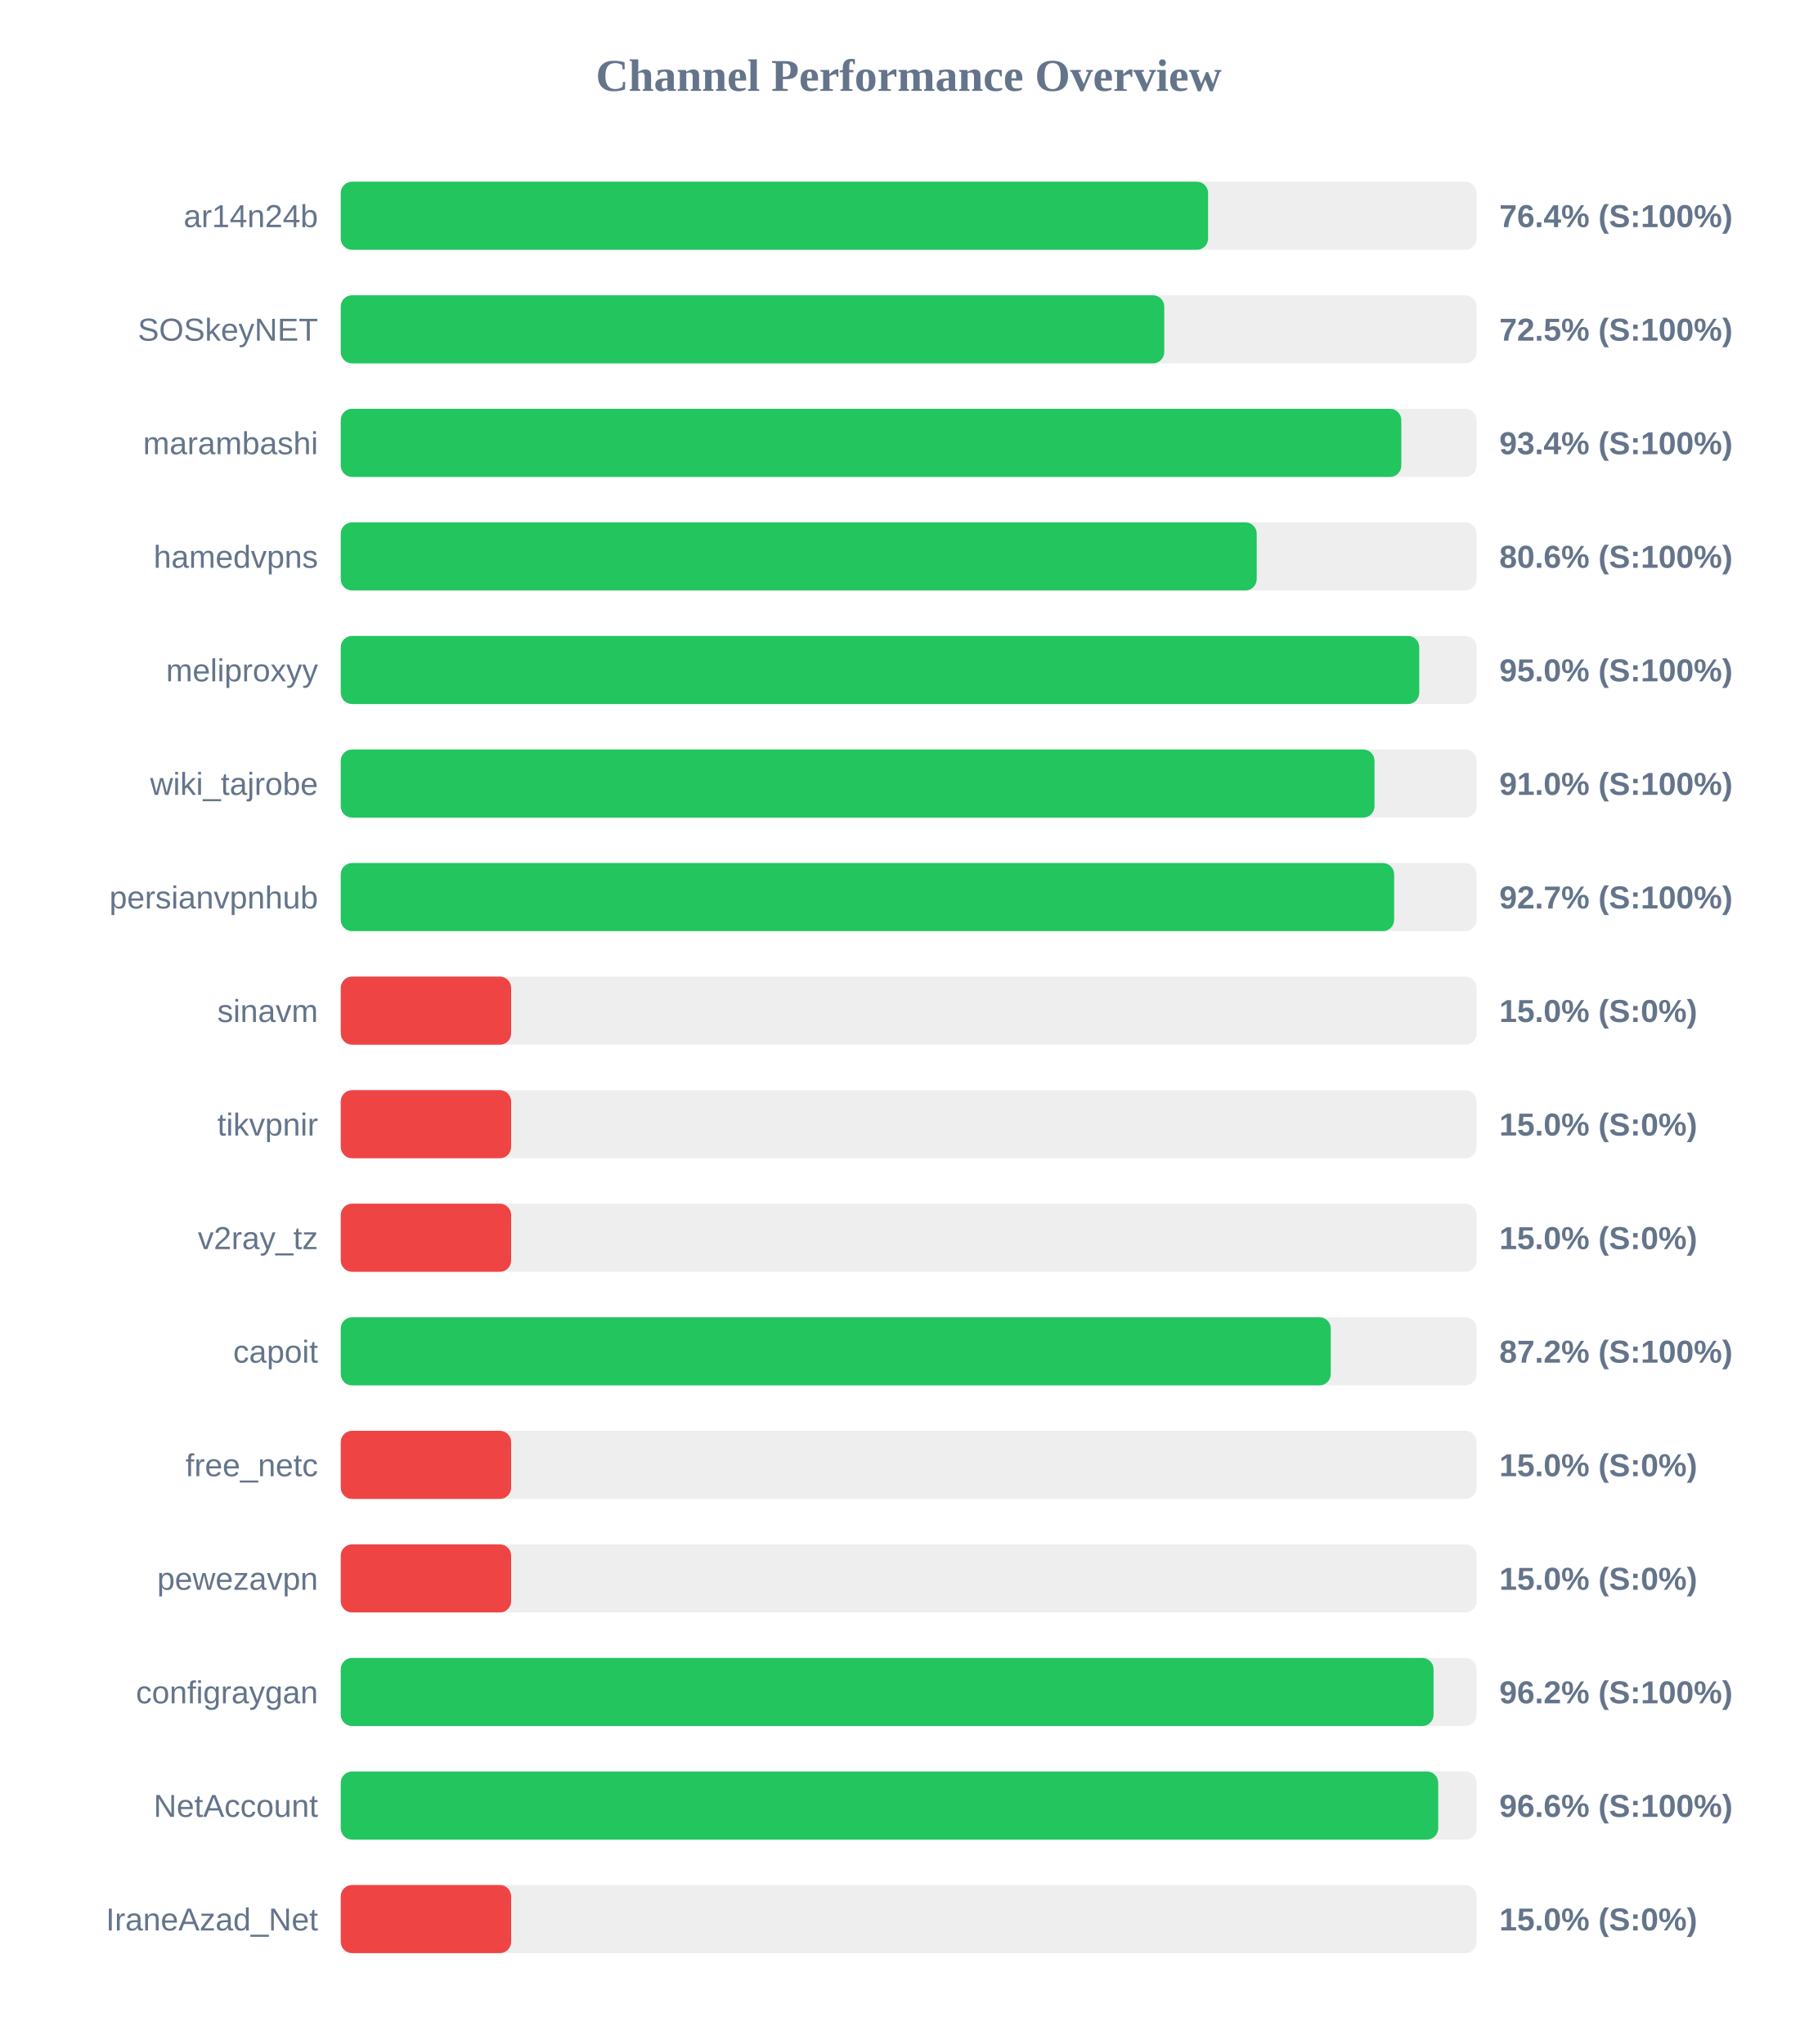
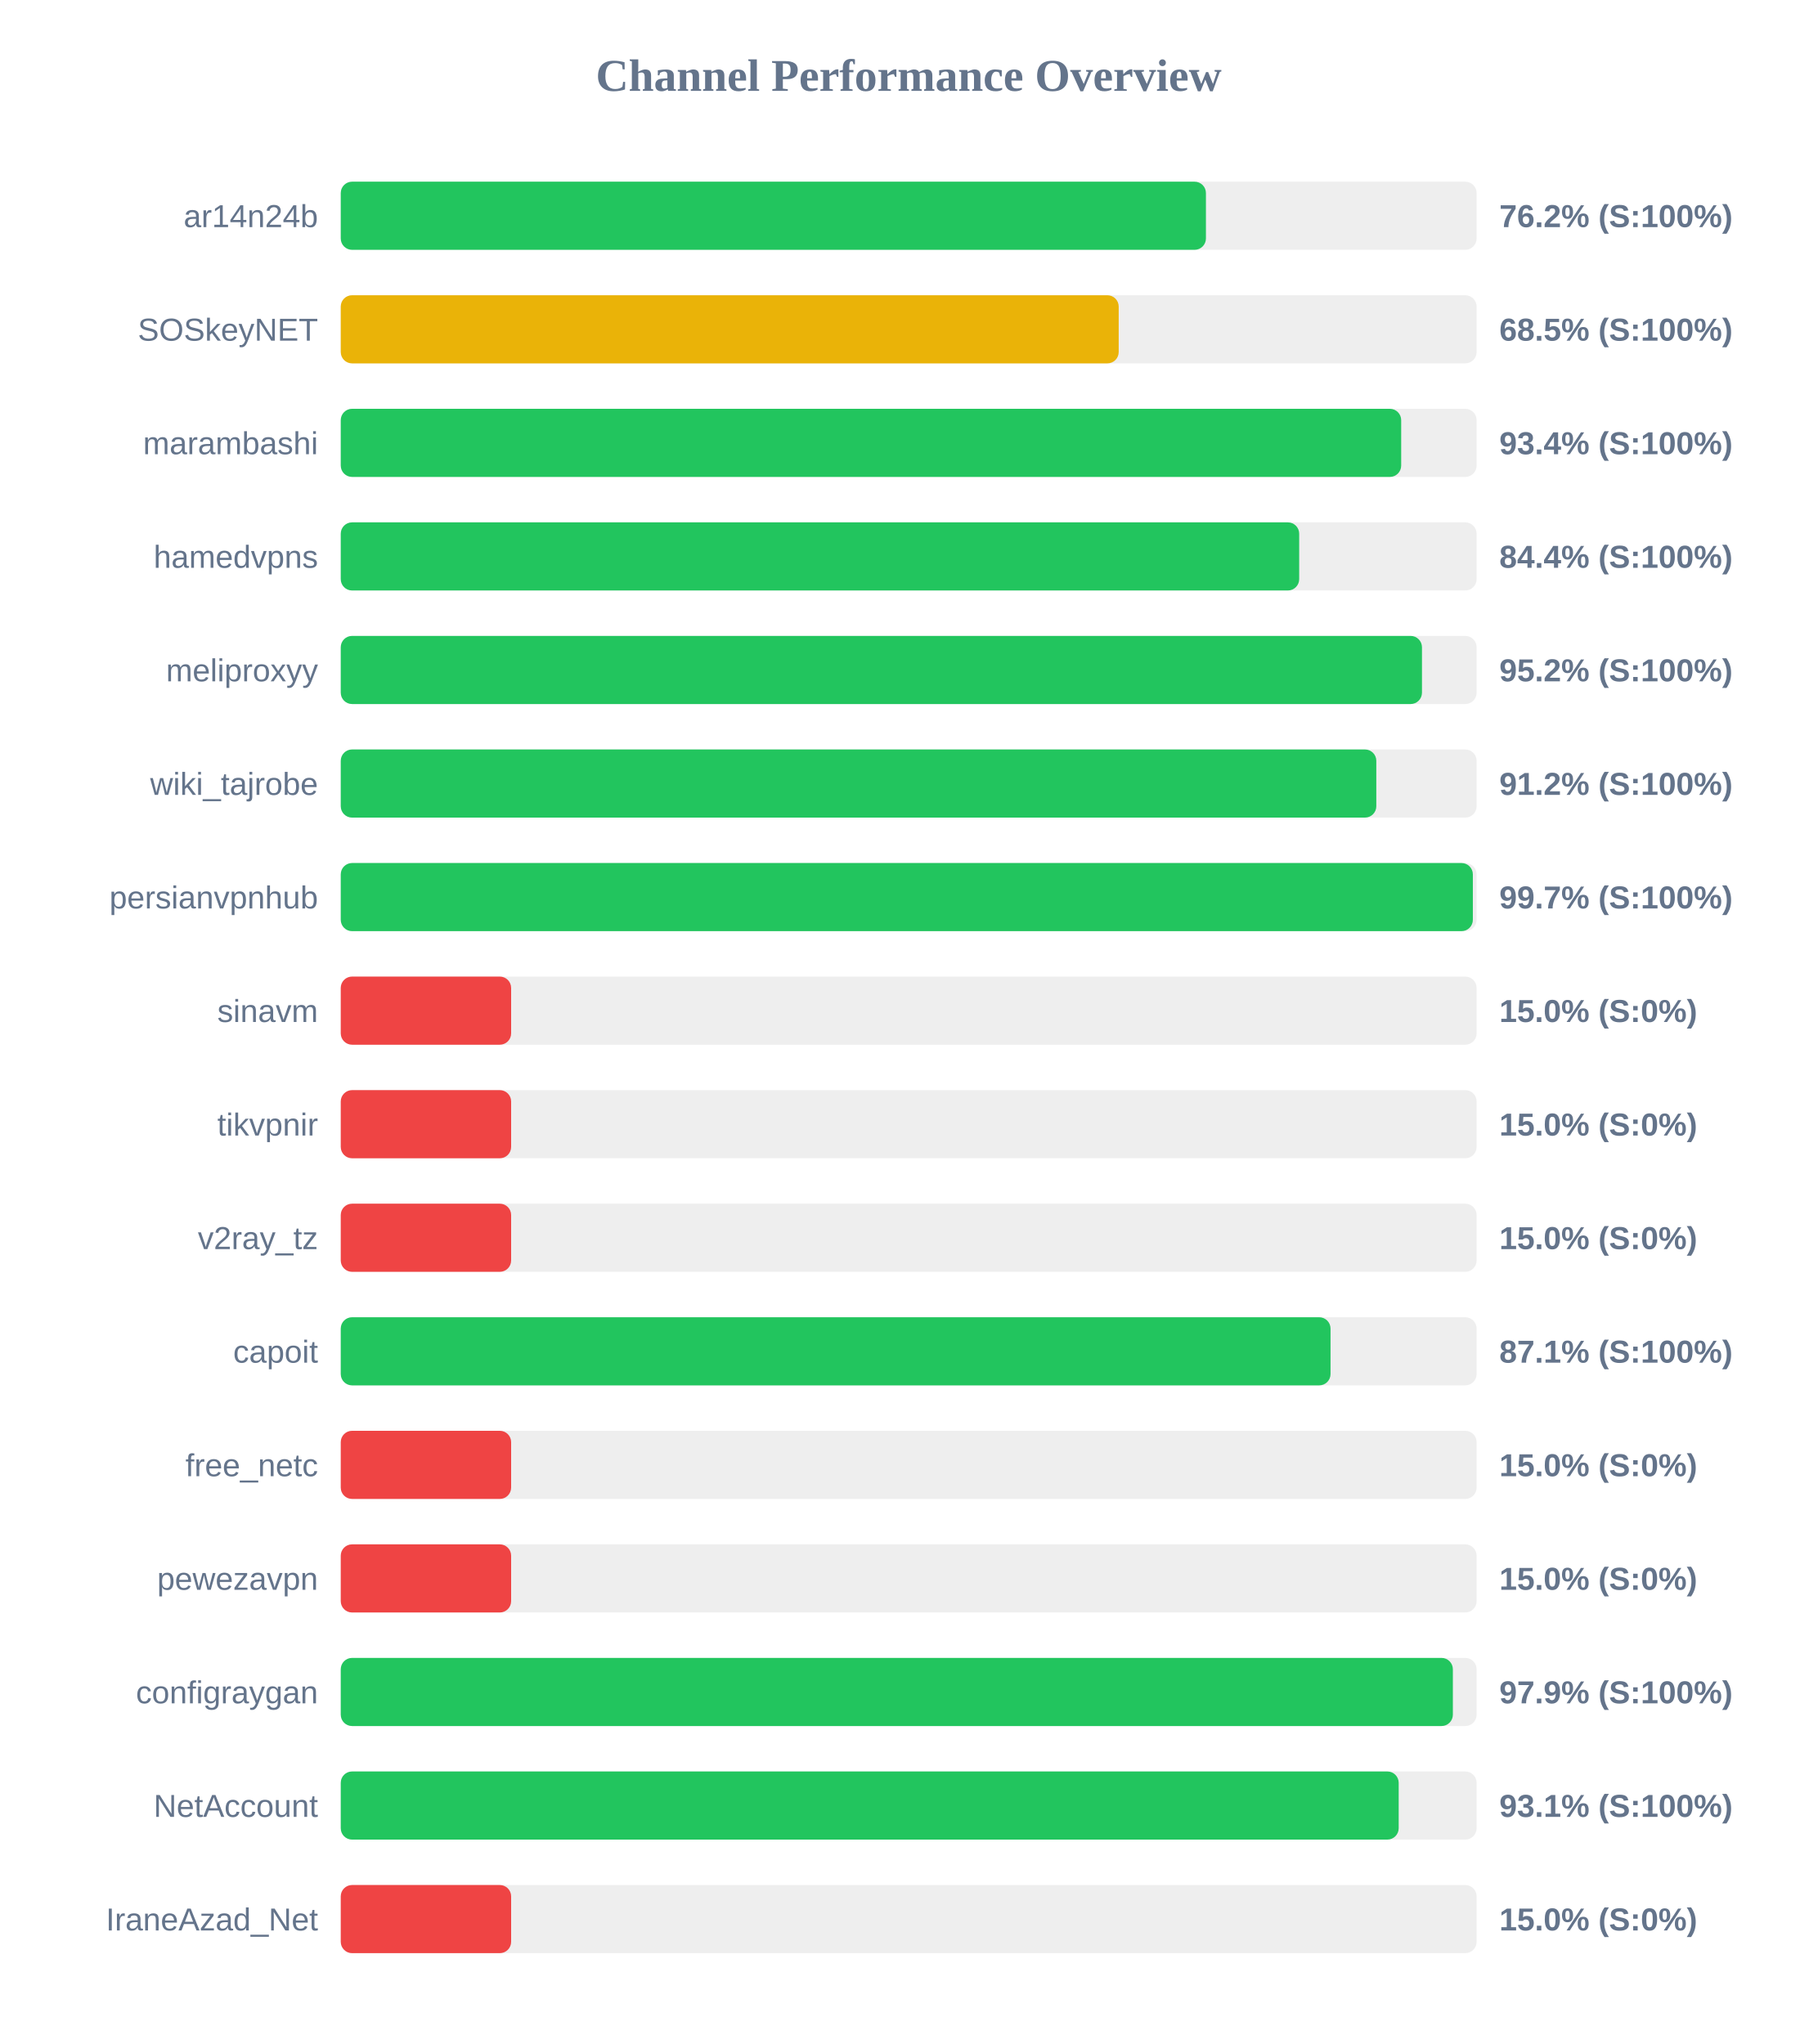
<svg xmlns="http://www.w3.org/2000/svg" width="800" height="900" version="1.1">
  <style>
        .row { font: 14px Arial; fill: #64748b; }
        .score { font: bold 14px Arial; fill: #64748b; }
    </style>
  <text x="400" y="40" text-anchor="middle" font-size="20px" font-weight="bold" fill="#64748b">Channel Performance Overview</text>
  <rect x="150" y="80" width="500" height="30" fill="#eee" rx="5" />
-   <rect x="150" y="80" width="381.8" height="30" fill="#22c55e" rx="5" />
+   <rect x="150" y="80" width="380.85" height="30" fill="#22c55e" rx="5" />
  <text x="140" y="100" text-anchor="end" class="row">ar14n24b</text>
-   <text x="660" y="100" text-anchor="start" class="score">76.4% (S:100%)</text>
+   <text x="660" y="100" text-anchor="start" class="score">76.2% (S:100%)</text>
  <rect x="150" y="130" width="500" height="30" fill="#eee" rx="5" />
-   <rect x="150" y="130" width="362.5" height="30" fill="#22c55e" rx="5" />
+   <rect x="150" y="130" width="342.45" height="30" fill="#eab308" rx="5" />
  <text x="140" y="150" text-anchor="end" class="row">SOSkeyNET</text>
-   <text x="660" y="150" text-anchor="start" class="score">72.5% (S:100%)</text>
+   <text x="660" y="150" text-anchor="start" class="score">68.5% (S:100%)</text>
  <rect x="150" y="180" width="500" height="30" fill="#eee" rx="5" />
-   <rect x="150" y="180" width="466.85" height="30" fill="#22c55e" rx="5" />
+   <rect x="150" y="180" width="466.8" height="30" fill="#22c55e" rx="5" />
  <text x="140" y="200" text-anchor="end" class="row">marambashi</text>
  <text x="660" y="200" text-anchor="start" class="score">93.4% (S:100%)</text>
  <rect x="150" y="230" width="500" height="30" fill="#eee" rx="5" />
-   <rect x="150" y="230" width="403.2" height="30" fill="#22c55e" rx="5" />
+   <rect x="150" y="230" width="421.9" height="30" fill="#22c55e" rx="5" />
  <text x="140" y="250" text-anchor="end" class="row">hamedvpns</text>
-   <text x="660" y="250" text-anchor="start" class="score">80.6% (S:100%)</text>
+   <text x="660" y="250" text-anchor="start" class="score">84.4% (S:100%)</text>
  <rect x="150" y="280" width="500" height="30" fill="#eee" rx="5" />
-   <rect x="150" y="280" width="474.75" height="30" fill="#22c55e" rx="5" />
+   <rect x="150" y="280" width="475.95" height="30" fill="#22c55e" rx="5" />
  <text x="140" y="300" text-anchor="end" class="row">meliproxyy</text>
-   <text x="660" y="300" text-anchor="start" class="score">95.0% (S:100%)</text>
+   <text x="660" y="300" text-anchor="start" class="score">95.2% (S:100%)</text>
  <rect x="150" y="330" width="500" height="30" fill="#eee" rx="5" />
-   <rect x="150" y="330" width="455.05" height="30" fill="#22c55e" rx="5" />
+   <rect x="150" y="330" width="455.85" height="30" fill="#22c55e" rx="5" />
  <text x="140" y="350" text-anchor="end" class="row">wiki_tajrobe</text>
-   <text x="660" y="350" text-anchor="start" class="score">91.0% (S:100%)</text>
+   <text x="660" y="350" text-anchor="start" class="score">91.2% (S:100%)</text>
  <rect x="150" y="380" width="500" height="30" fill="#eee" rx="5" />
-   <rect x="150" y="380" width="463.7" height="30" fill="#22c55e" rx="5" />
+   <rect x="150" y="380" width="498.35" height="30" fill="#22c55e" rx="5" />
  <text x="140" y="400" text-anchor="end" class="row">persianvpnhub</text>
-   <text x="660" y="400" text-anchor="start" class="score">92.7% (S:100%)</text>
+   <text x="660" y="400" text-anchor="start" class="score">99.7% (S:100%)</text>
  <rect x="150" y="430" width="500" height="30" fill="#eee" rx="5" />
  <rect x="150" y="430" width="75.0" height="30" fill="#ef4444" rx="5" />
  <text x="140" y="450" text-anchor="end" class="row">sinavm</text>
  <text x="660" y="450" text-anchor="start" class="score">15.0% (S:0%)</text>
  <rect x="150" y="480" width="500" height="30" fill="#eee" rx="5" />
  <rect x="150" y="480" width="75.0" height="30" fill="#ef4444" rx="5" />
  <text x="140" y="500" text-anchor="end" class="row">tikvpnir</text>
  <text x="660" y="500" text-anchor="start" class="score">15.0% (S:0%)</text>
  <rect x="150" y="530" width="500" height="30" fill="#eee" rx="5" />
  <rect x="150" y="530" width="75.0" height="30" fill="#ef4444" rx="5" />
  <text x="140" y="550" text-anchor="end" class="row">v2ray_tz</text>
  <text x="660" y="550" text-anchor="start" class="score">15.0% (S:0%)</text>
  <rect x="150" y="580" width="500" height="30" fill="#eee" rx="5" />
-   <rect x="150" y="580" width="435.8" height="30" fill="#22c55e" rx="5" />
+   <rect x="150" y="580" width="435.7" height="30" fill="#22c55e" rx="5" />
  <text x="140" y="600" text-anchor="end" class="row">capoit</text>
-   <text x="660" y="600" text-anchor="start" class="score">87.2% (S:100%)</text>
+   <text x="660" y="600" text-anchor="start" class="score">87.1% (S:100%)</text>
  <rect x="150" y="630" width="500" height="30" fill="#eee" rx="5" />
  <rect x="150" y="630" width="75.0" height="30" fill="#ef4444" rx="5" />
  <text x="140" y="650" text-anchor="end" class="row">free_netc</text>
  <text x="660" y="650" text-anchor="start" class="score">15.0% (S:0%)</text>
  <rect x="150" y="680" width="500" height="30" fill="#eee" rx="5" />
  <rect x="150" y="680" width="75.0" height="30" fill="#ef4444" rx="5" />
  <text x="140" y="700" text-anchor="end" class="row">pewezavpn</text>
  <text x="660" y="700" text-anchor="start" class="score">15.0% (S:0%)</text>
  <rect x="150" y="730" width="500" height="30" fill="#eee" rx="5" />
-   <rect x="150" y="730" width="481.05" height="30" fill="#22c55e" rx="5" />
+   <rect x="150" y="730" width="489.55" height="30" fill="#22c55e" rx="5" />
  <text x="140" y="750" text-anchor="end" class="row">configraygan</text>
-   <text x="660" y="750" text-anchor="start" class="score">96.2% (S:100%)</text>
+   <text x="660" y="750" text-anchor="start" class="score">97.9% (S:100%)</text>
  <rect x="150" y="780" width="500" height="30" fill="#eee" rx="5" />
-   <rect x="150" y="780" width="483.1" height="30" fill="#22c55e" rx="5" />
+   <rect x="150" y="780" width="465.7" height="30" fill="#22c55e" rx="5" />
  <text x="140" y="800" text-anchor="end" class="row">NetAccount</text>
-   <text x="660" y="800" text-anchor="start" class="score">96.6% (S:100%)</text>
+   <text x="660" y="800" text-anchor="start" class="score">93.1% (S:100%)</text>
  <rect x="150" y="830" width="500" height="30" fill="#eee" rx="5" />
  <rect x="150" y="830" width="75.0" height="30" fill="#ef4444" rx="5" />
  <text x="140" y="850" text-anchor="end" class="row">IraneAzad_Net</text>
  <text x="660" y="850" text-anchor="start" class="score">15.0% (S:0%)</text>
</svg>
